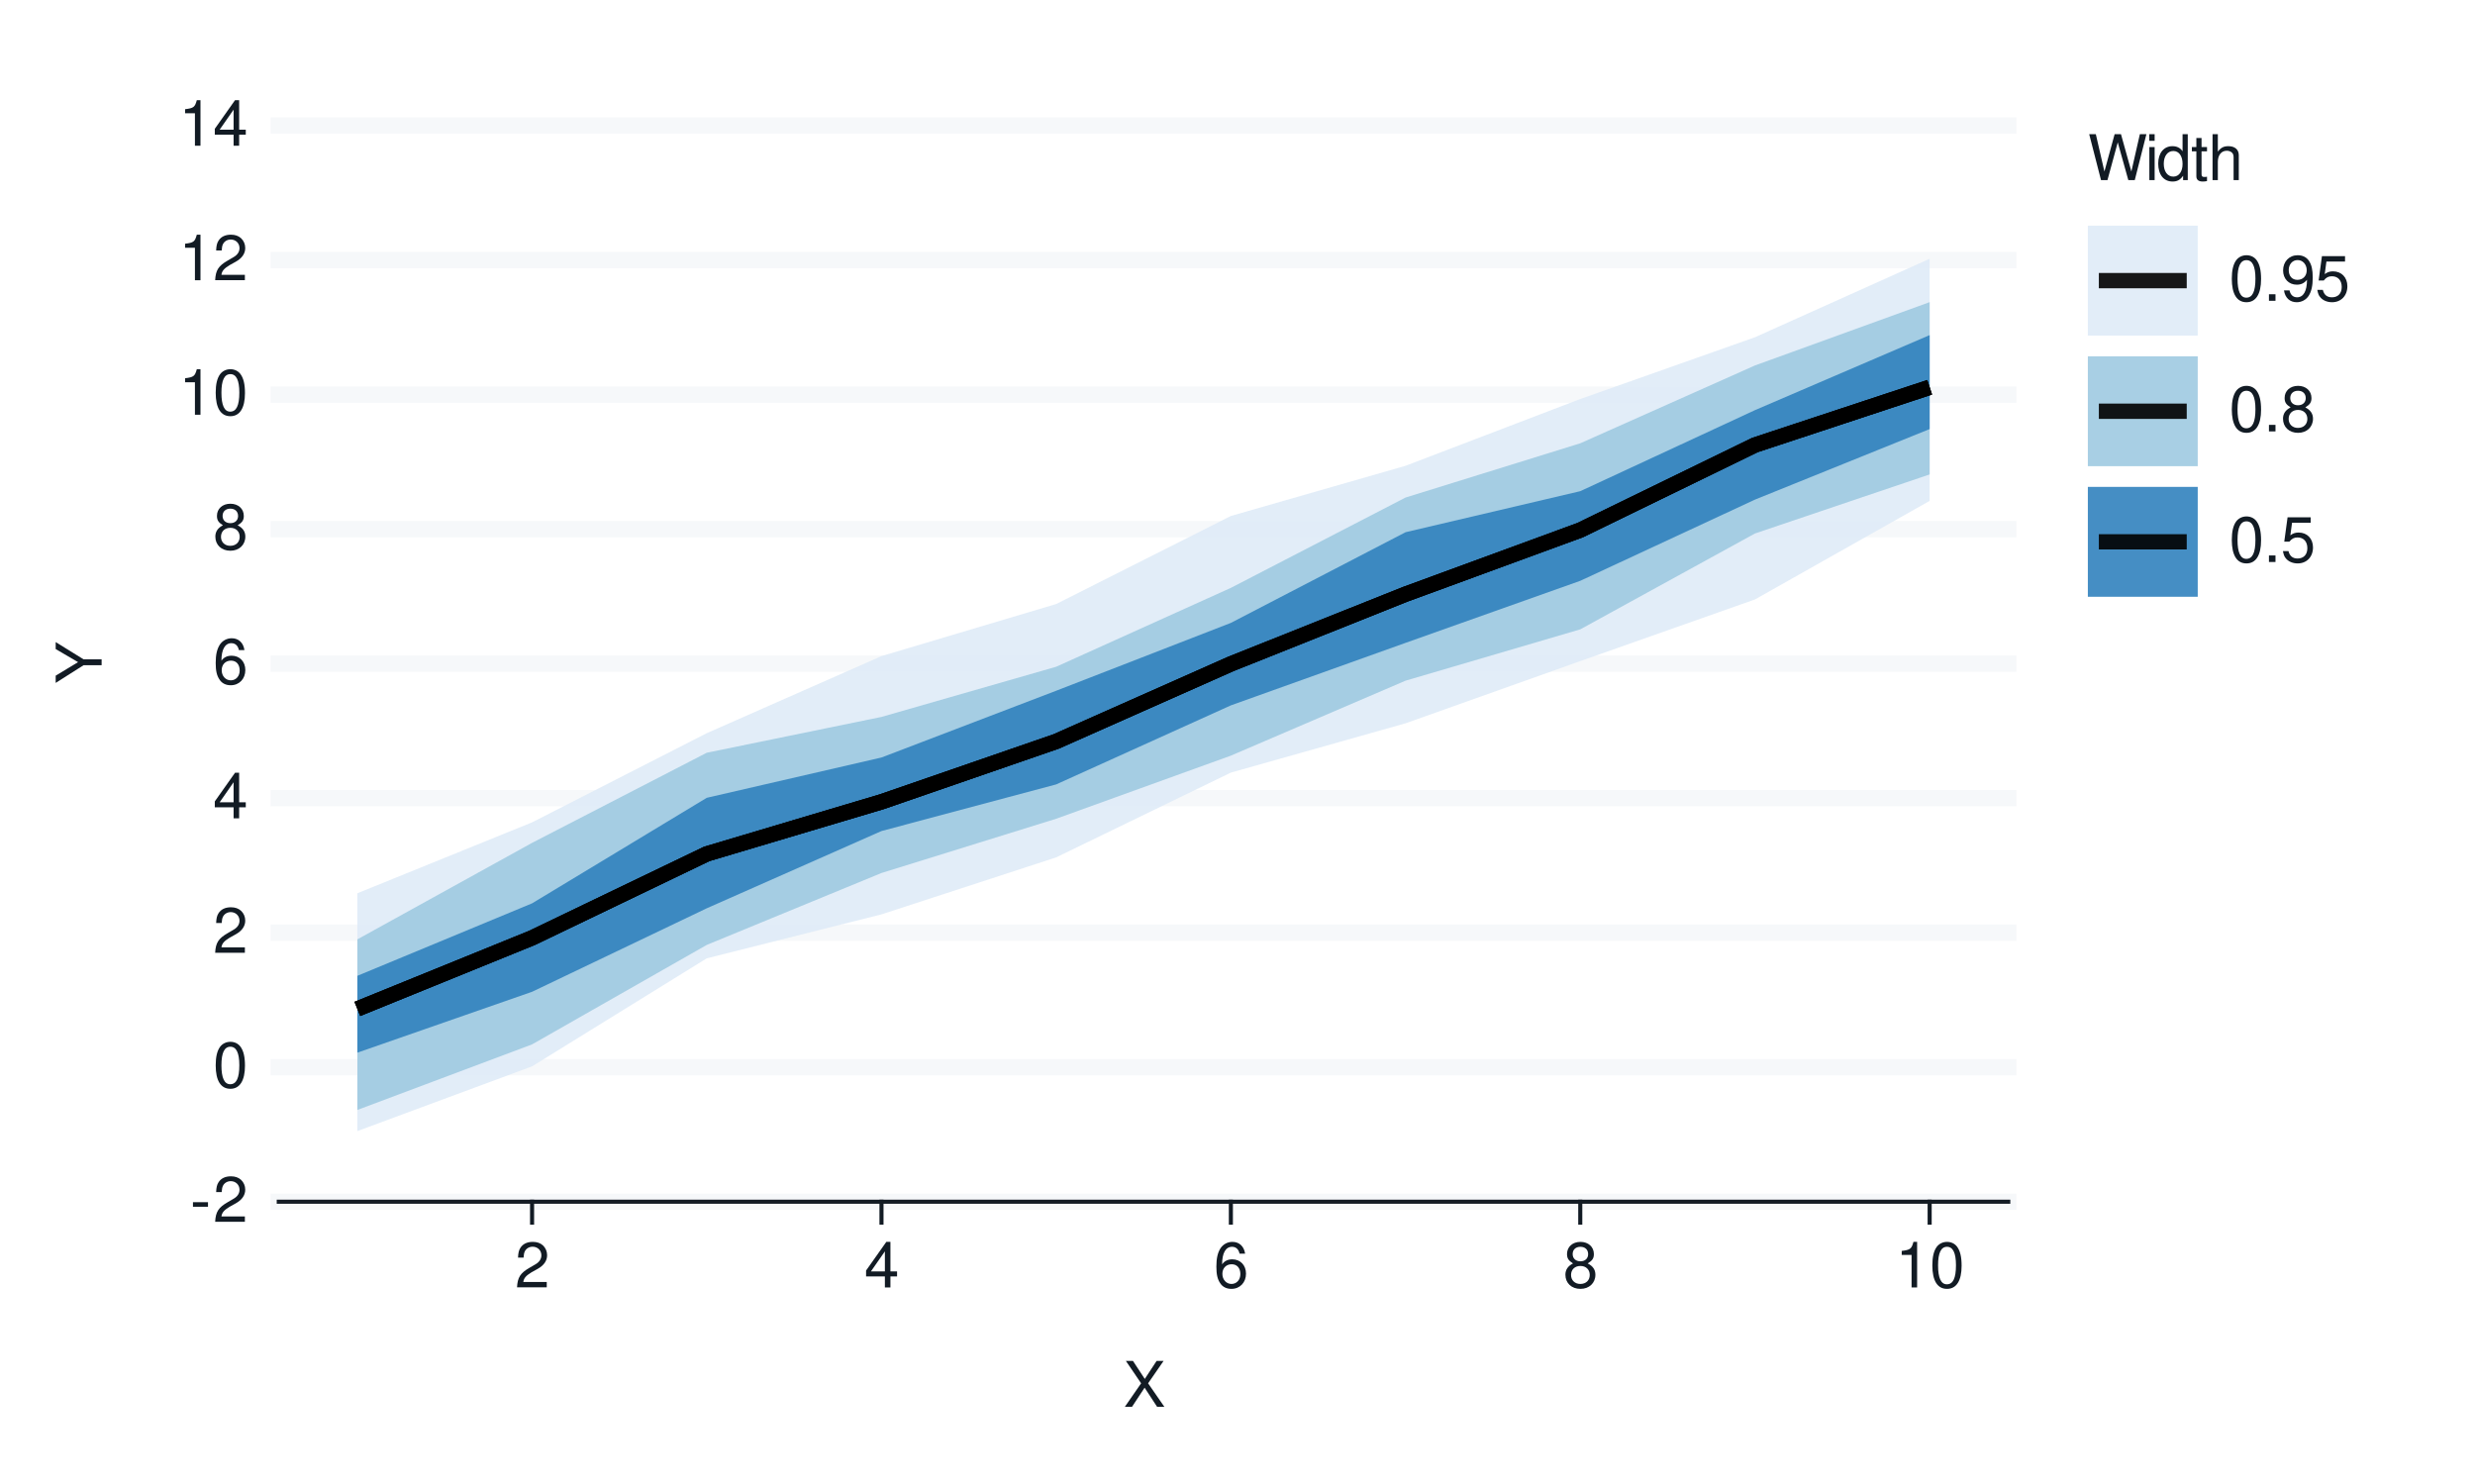
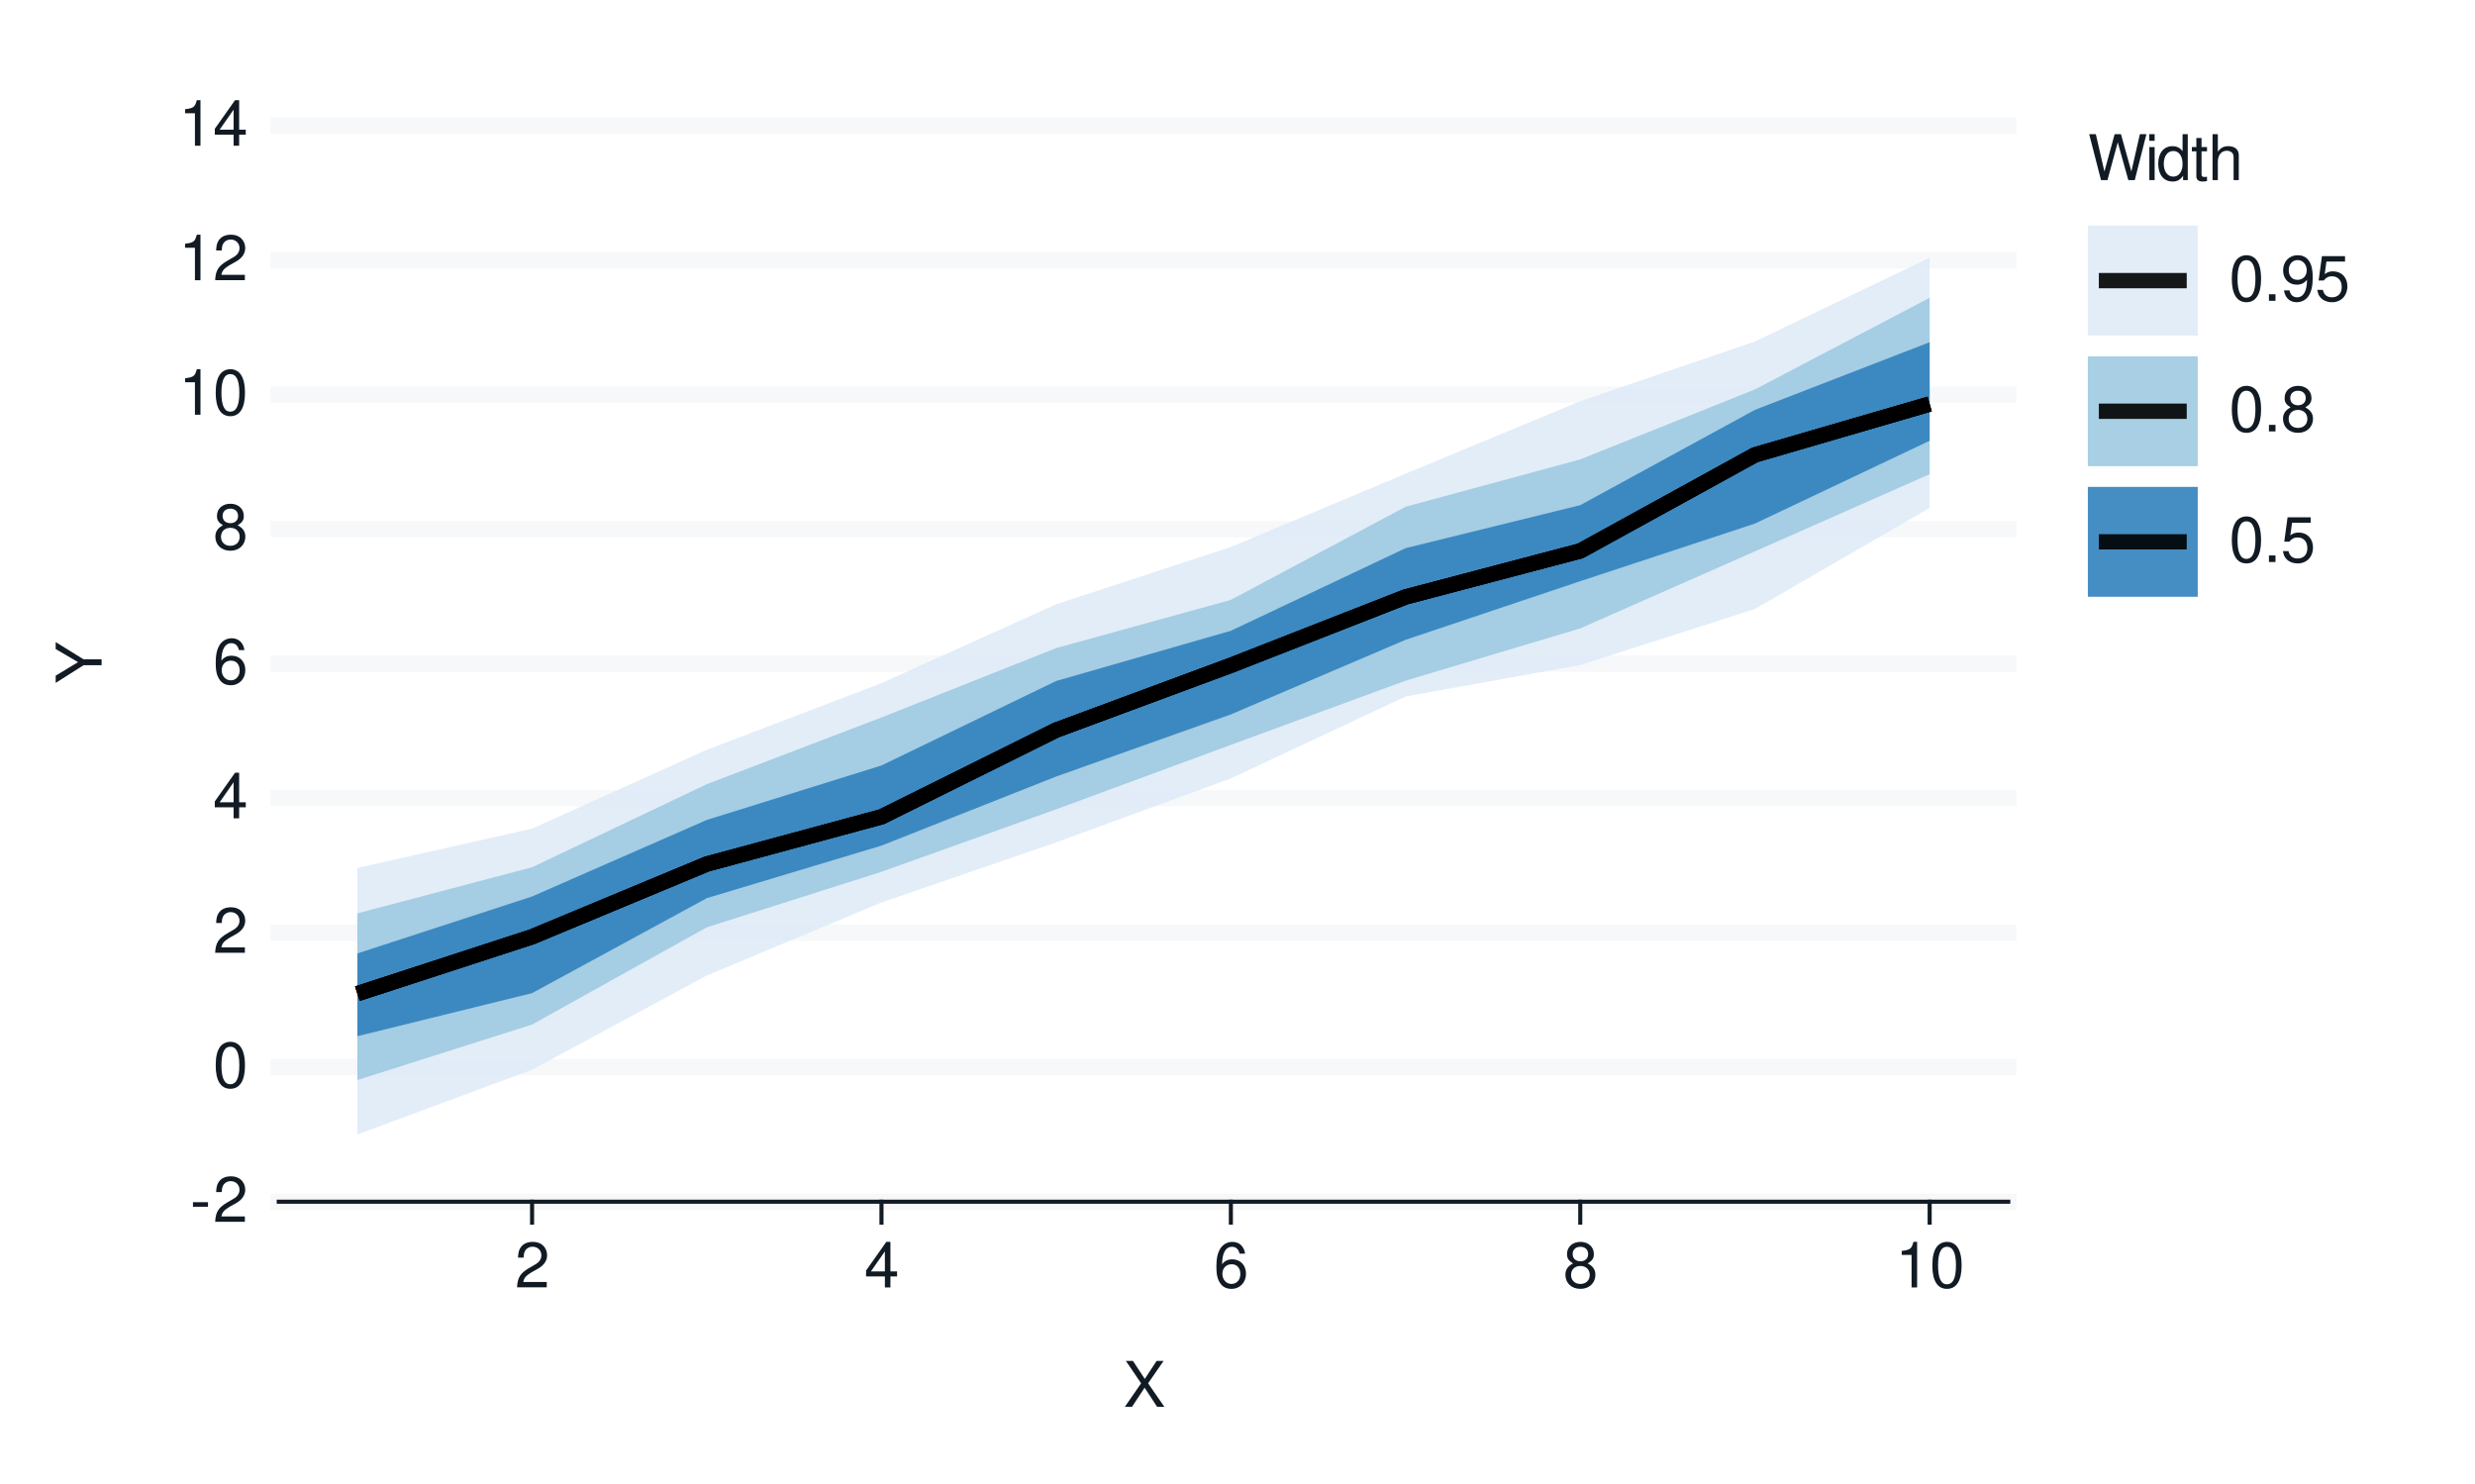
<svg xmlns="http://www.w3.org/2000/svg" xmlns:xlink="http://www.w3.org/1999/xlink" width="432pt" height="259pt" viewBox="0 0 432 259" version="1.1">
  <defs>
    <g>
      <symbol overflow="visible" id="glyph0-0">
        <path style="stroke:none;" d="" />
      </symbol>
      <symbol overflow="visible" id="glyph0-1">
        <path style="stroke:none;" d="M 3.125 -3.438 L 0.5 -3.438 L 0.5 -2.641 L 3.125 -2.641 Z M 3.125 -3.438 " />
      </symbol>
      <symbol overflow="visible" id="glyph0-2">
        <path style="stroke:none;" d="M 5.562 -0.953 L 1.469 -0.953 C 1.562 -1.609 1.906 -2.031 2.875 -2.625 L 3.969 -3.234 C 5.062 -3.844 5.625 -4.656 5.625 -5.625 C 5.625 -6.297 5.359 -6.906 4.891 -7.344 C 4.438 -7.75 3.859 -7.953 3.125 -7.953 C 2.141 -7.953 1.391 -7.594 0.969 -6.922 C 0.688 -6.5 0.578 -6 0.547 -5.203 L 1.516 -5.203 C 1.547 -5.734 1.609 -6.062 1.75 -6.328 C 2 -6.812 2.516 -7.109 3.094 -7.109 C 3.969 -7.109 4.625 -6.469 4.625 -5.609 C 4.625 -4.969 4.266 -4.422 3.578 -4.031 L 2.562 -3.438 C 0.938 -2.5 0.469 -1.75 0.375 -0.016 L 5.562 -0.016 Z M 5.562 -0.953 " />
      </symbol>
      <symbol overflow="visible" id="glyph0-3">
        <path style="stroke:none;" d="M 3.031 -7.953 C 2.297 -7.953 1.641 -7.625 1.234 -7.078 C 0.719 -6.375 0.469 -5.328 0.469 -3.844 C 0.469 -1.172 1.359 0.25 3.031 0.25 C 4.672 0.25 5.578 -1.172 5.578 -3.781 C 5.578 -5.328 5.328 -6.359 4.812 -7.078 C 4.406 -7.641 3.766 -7.953 3.031 -7.953 Z M 3.031 -7.094 C 4.062 -7.094 4.594 -6.031 4.594 -3.875 C 4.594 -1.609 4.078 -0.547 3 -0.547 C 1.984 -0.547 1.469 -1.656 1.469 -3.844 C 1.469 -6.031 1.984 -7.094 3.031 -7.094 Z M 3.031 -7.094 " />
      </symbol>
      <symbol overflow="visible" id="glyph0-4">
        <path style="stroke:none;" d="M 3.594 -1.922 L 3.594 0 L 4.562 0 L 4.562 -1.922 L 5.719 -1.922 L 5.719 -2.797 L 4.562 -2.797 L 4.562 -7.953 L 3.844 -7.953 L 0.312 -2.953 L 0.312 -1.922 Z M 3.594 -2.797 L 1.156 -2.797 L 3.594 -6.297 Z M 3.594 -2.797 " />
      </symbol>
      <symbol overflow="visible" id="glyph0-5">
        <path style="stroke:none;" d="M 5.484 -5.891 C 5.297 -7.188 4.453 -7.953 3.266 -7.953 C 2.406 -7.953 1.641 -7.531 1.172 -6.812 C 0.688 -6.031 0.469 -5.078 0.469 -3.625 C 0.469 -2.281 0.656 -1.438 1.141 -0.734 C 1.547 -0.094 2.234 0.25 3.094 0.25 C 4.578 0.25 5.641 -0.859 5.641 -2.406 C 5.641 -3.875 4.656 -4.906 3.25 -4.906 C 2.484 -4.906 1.875 -4.625 1.469 -4.031 C 1.469 -6 2.094 -7.094 3.203 -7.094 C 3.891 -7.094 4.359 -6.656 4.516 -5.891 Z M 3.141 -4.047 C 4.062 -4.047 4.656 -3.391 4.656 -2.328 C 4.656 -1.328 4 -0.609 3.109 -0.609 C 2.203 -0.609 1.516 -1.359 1.516 -2.375 C 1.516 -3.359 2.172 -4.047 3.141 -4.047 Z M 3.141 -4.047 " />
      </symbol>
      <symbol overflow="visible" id="glyph0-6">
        <path style="stroke:none;" d="M 4.297 -4.188 C 5.109 -4.688 5.375 -5.078 5.375 -5.828 C 5.375 -7.078 4.406 -7.953 3.031 -7.953 C 1.656 -7.953 0.688 -7.078 0.688 -5.844 C 0.688 -5.078 0.938 -4.703 1.734 -4.188 C 0.844 -3.734 0.406 -3.094 0.406 -2.219 C 0.406 -0.766 1.469 0.25 3.031 0.25 C 4.562 0.25 5.641 -0.766 5.641 -2.219 C 5.641 -3.094 5.203 -3.734 4.297 -4.188 Z M 3.031 -7.094 C 3.844 -7.094 4.375 -6.594 4.375 -5.812 C 4.375 -5.062 3.844 -4.562 3.031 -4.562 C 2.203 -4.562 1.672 -5.062 1.672 -5.828 C 1.672 -6.594 2.203 -7.094 3.031 -7.094 Z M 3.031 -3.75 C 4 -3.75 4.656 -3.109 4.656 -2.188 C 4.656 -1.234 4 -0.609 3 -0.609 C 2.062 -0.609 1.391 -1.25 1.391 -2.172 C 1.391 -3.125 2.047 -3.75 3.031 -3.75 Z M 3.031 -3.75 " />
      </symbol>
      <symbol overflow="visible" id="glyph0-7">
        <path style="stroke:none;" d="M 2.844 -5.672 L 2.844 0 L 3.812 0 L 3.812 -7.953 L 3.172 -7.953 C 2.844 -6.734 2.625 -6.562 1.125 -6.375 L 1.125 -5.672 Z M 2.844 -5.672 " />
      </symbol>
      <symbol overflow="visible" id="glyph0-8">
        <path style="stroke:none;" d="M 4.297 -4.109 L 7 -8.016 L 5.781 -8.016 L 3.719 -4.875 L 1.656 -8.016 L 0.422 -8.016 L 3.078 -4.109 L 0.234 0 L 1.484 0 L 3.688 -3.344 L 5.875 0 L 7.141 0 Z M 4.297 -4.109 " />
      </symbol>
      <symbol overflow="visible" id="glyph0-9">
        <path style="stroke:none;" d="M 8.188 0 L 10.219 -8.016 L 9.078 -8.016 L 7.594 -1.5 L 5.781 -8.016 L 4.672 -8.016 L 2.891 -1.5 L 1.391 -8.016 L 0.234 -8.016 L 2.297 0 L 3.422 0 L 5.219 -6.594 L 7.062 0 Z M 8.188 0 " />
      </symbol>
      <symbol overflow="visible" id="glyph0-10">
        <path style="stroke:none;" d="M 1.656 -5.766 L 0.734 -5.766 L 0.734 0 L 1.656 0 Z M 1.656 -8.016 L 0.719 -8.016 L 0.719 -6.859 L 1.656 -6.859 Z M 1.656 -8.016 " />
      </symbol>
      <symbol overflow="visible" id="glyph0-11">
        <path style="stroke:none;" d="M 5.438 -8.016 L 4.531 -8.016 L 4.531 -5.031 C 4.141 -5.625 3.531 -5.922 2.766 -5.922 C 1.266 -5.922 0.281 -4.734 0.281 -2.891 C 0.281 -0.953 1.234 0.25 2.797 0.25 C 3.594 0.25 4.141 -0.047 4.625 -0.766 L 4.625 0 L 5.438 0 Z M 2.922 -5.078 C 3.906 -5.078 4.531 -4.203 4.531 -2.812 C 4.531 -1.484 3.891 -0.609 2.922 -0.609 C 1.906 -0.609 1.25 -1.5 1.25 -2.844 C 1.25 -4.188 1.906 -5.078 2.922 -5.078 Z M 2.922 -5.078 " />
      </symbol>
      <symbol overflow="visible" id="glyph0-12">
        <path style="stroke:none;" d="M 2.797 -5.766 L 1.844 -5.766 L 1.844 -7.344 L 0.938 -7.344 L 0.938 -5.766 L 0.156 -5.766 L 0.156 -5.016 L 0.938 -5.016 L 0.938 -0.656 C 0.938 -0.062 1.328 0.25 2.047 0.25 C 2.281 0.25 2.484 0.234 2.797 0.172 L 2.797 -0.594 C 2.656 -0.562 2.547 -0.547 2.359 -0.547 C 1.953 -0.547 1.844 -0.656 1.844 -1.062 L 1.844 -5.016 L 2.797 -5.016 Z M 2.797 -5.766 " />
      </symbol>
      <symbol overflow="visible" id="glyph0-13">
        <path style="stroke:none;" d="M 0.766 -8.016 L 0.766 0 L 1.688 0 L 1.688 -3.172 C 1.688 -4.359 2.297 -5.125 3.25 -5.125 C 3.547 -5.125 3.844 -5.031 4.062 -4.875 C 4.328 -4.672 4.438 -4.406 4.438 -4 L 4.438 0 L 5.344 0 L 5.344 -4.359 C 5.344 -5.328 4.656 -5.922 3.531 -5.922 C 2.719 -5.922 2.219 -5.672 1.688 -4.969 L 1.688 -8.016 Z M 0.766 -8.016 " />
      </symbol>
      <symbol overflow="visible" id="glyph0-14">
        <path style="stroke:none;" d="M 2.094 -1.141 L 0.953 -1.141 L 0.953 0 L 2.094 0 Z M 2.094 -1.141 " />
      </symbol>
      <symbol overflow="visible" id="glyph0-15">
        <path style="stroke:none;" d="M 0.578 -1.812 C 0.766 -0.516 1.609 0.25 2.797 0.25 C 3.656 0.25 4.438 -0.172 4.891 -0.875 C 5.375 -1.656 5.594 -2.625 5.594 -4.062 C 5.594 -5.406 5.406 -6.266 4.938 -6.969 C 4.516 -7.609 3.828 -7.953 2.969 -7.953 C 1.484 -7.953 0.422 -6.844 0.422 -5.297 C 0.422 -3.844 1.406 -2.812 2.812 -2.812 C 3.547 -2.812 4.109 -3.062 4.594 -3.672 C 4.594 -1.688 3.969 -0.609 2.859 -0.609 C 2.172 -0.609 1.703 -1.047 1.547 -1.812 Z M 2.953 -7.109 C 3.859 -7.109 4.547 -6.344 4.547 -5.328 C 4.547 -4.344 3.891 -3.656 2.922 -3.656 C 1.984 -3.656 1.406 -4.328 1.406 -5.375 C 1.406 -6.375 2.062 -7.109 2.953 -7.109 Z M 2.953 -7.109 " />
      </symbol>
      <symbol overflow="visible" id="glyph0-16">
        <path style="stroke:none;" d="M 5.234 -7.797 L 1.203 -7.797 L 0.625 -3.547 L 1.516 -3.547 C 1.969 -4.094 2.344 -4.281 2.953 -4.281 C 4 -4.281 4.656 -3.562 4.656 -2.406 C 4.656 -1.281 4 -0.609 2.953 -0.609 C 2.094 -0.609 1.578 -1.031 1.359 -1.906 L 0.391 -1.906 C 0.516 -1.281 0.625 -0.969 0.859 -0.688 C 1.297 -0.094 2.094 0.25 2.969 0.25 C 4.547 0.25 5.641 -0.891 5.641 -2.547 C 5.641 -4.078 4.625 -5.141 3.125 -5.141 C 2.578 -5.141 2.141 -5 1.688 -4.656 L 1.984 -6.844 L 5.234 -6.844 Z M 5.234 -7.797 " />
      </symbol>
      <symbol overflow="visible" id="glyph1-0">
        <path style="stroke:none;" d="" />
      </symbol>
      <symbol overflow="visible" id="glyph1-1">
        <path style="stroke:none;" d="M -3.141 -4.25 L -8.016 -7.266 L -8.016 -6.047 L -4.109 -3.766 L -8.016 -1.406 L -8.016 -0.141 L -3.141 -3.234 L 0 -3.234 L 0 -4.25 Z M -3.141 -4.25 " />
      </symbol>
    </g>
  </defs>
  <g id="surface93">
    <rect x="0" y="0" width="432" height="259" style="fill:rgb(100%,100%,100%);fill-opacity:1;stroke:none;" />
    <path style="fill:none;stroke-width:0.711;stroke-linecap:round;stroke-linejoin:round;stroke:rgb(100%,100%,100%);stroke-opacity:1;stroke-miterlimit:10;" d="M 0 259 L 432 259 L 432 0 L 0 0 Z M 0 259 " />
    <path style="fill-rule:nonzero;fill:rgb(100%,100%,100%);fill-opacity:1;stroke-width:0.711;stroke-linecap:round;stroke-linejoin:round;stroke:rgb(100%,100%,100%);stroke-opacity:1;stroke-miterlimit:10;" d="M 48.656 209.758 L 350.535 209.758 L 350.535 21.918 L 48.656 21.918 Z M 48.656 209.758 " />
    <path style="fill:none;stroke-width:2.845;stroke-linecap:square;stroke-linejoin:round;stroke:rgb(96.471%,97.255%,98.039%);stroke-opacity:1;stroke-miterlimit:10;" d="M 48.656 209.758 L 350.535 209.758 " />
    <path style="fill:none;stroke-width:2.845;stroke-linecap:square;stroke-linejoin:round;stroke:rgb(96.471%,97.255%,98.039%);stroke-opacity:1;stroke-miterlimit:10;" d="M 48.656 186.277 L 350.535 186.277 " />
    <path style="fill:none;stroke-width:2.845;stroke-linecap:square;stroke-linejoin:round;stroke:rgb(96.471%,97.255%,98.039%);stroke-opacity:1;stroke-miterlimit:10;" d="M 48.656 162.797 L 350.535 162.797 " />
    <path style="fill:none;stroke-width:2.845;stroke-linecap:square;stroke-linejoin:round;stroke:rgb(96.471%,97.255%,98.039%);stroke-opacity:1;stroke-miterlimit:10;" d="M 48.656 139.316 L 350.535 139.316 " />
    <path style="fill:none;stroke-width:2.845;stroke-linecap:square;stroke-linejoin:round;stroke:rgb(96.471%,97.255%,98.039%);stroke-opacity:1;stroke-miterlimit:10;" d="M 48.656 115.84 L 350.535 115.84 " />
    <path style="fill:none;stroke-width:2.845;stroke-linecap:square;stroke-linejoin:round;stroke:rgb(96.471%,97.255%,98.039%);stroke-opacity:1;stroke-miterlimit:10;" d="M 48.656 92.359 L 350.535 92.359 " />
    <path style="fill:none;stroke-width:2.845;stroke-linecap:square;stroke-linejoin:round;stroke:rgb(96.471%,97.255%,98.039%);stroke-opacity:1;stroke-miterlimit:10;" d="M 48.656 68.879 L 350.535 68.879 " />
    <path style="fill:none;stroke-width:2.845;stroke-linecap:square;stroke-linejoin:round;stroke:rgb(96.471%,97.255%,98.039%);stroke-opacity:1;stroke-miterlimit:10;" d="M 48.656 45.398 L 350.535 45.398 " />
    <path style="fill:none;stroke-width:2.845;stroke-linecap:square;stroke-linejoin:round;stroke:rgb(96.471%,97.255%,98.039%);stroke-opacity:1;stroke-miterlimit:10;" d="M 48.656 21.918 L 350.535 21.918 " />
-     <path style=" stroke:none;fill-rule:nonzero;fill:rgb(87.059%,92.157%,96.863%);fill-opacity:0.902;" d="M 62.379 155.914 L 92.871 143.539 L 123.363 127.973 L 153.859 114.52 L 184.352 105.43 L 214.844 90.062 L 245.336 81.301 L 275.828 69.645 L 306.32 58.867 L 336.812 45.164 L 336.812 87.426 L 306.32 104.633 L 275.828 115.395 L 245.336 126.25 L 214.844 134.855 L 184.352 149.652 L 153.859 159.602 L 123.363 167.273 L 92.871 186.129 L 62.379 197.426 Z M 62.379 155.914 " />
-     <path style=" stroke:none;fill-rule:nonzero;fill:rgb(61.961%,79.216%,88.235%);fill-opacity:0.902;" d="M 62.379 163.961 L 92.871 147.117 L 123.363 131.387 L 153.859 125.137 L 184.352 116.379 L 214.844 102.609 L 245.336 86.84 L 275.828 77.375 L 306.32 63.789 L 336.812 52.738 L 336.812 82.812 L 306.32 93.117 L 275.828 109.852 L 245.336 118.809 L 214.844 131.895 L 184.352 142.91 L 153.859 152.379 L 123.363 164.93 L 92.871 182.293 L 62.379 193.738 Z M 62.379 163.961 " />
-     <path style=" stroke:none;fill-rule:nonzero;fill:rgb(19.216%,50.98%,74.118%);fill-opacity:0.902;" d="M 62.379 170.324 L 92.871 157.676 L 123.363 139.254 L 153.859 132.219 L 184.352 120.566 L 214.844 108.723 L 245.336 92.895 L 275.828 85.734 L 306.32 71.59 L 336.812 58.492 L 336.812 74.891 L 306.32 87.207 L 275.828 101.379 L 245.336 112.207 L 214.844 123.121 L 184.352 136.914 L 153.859 145.055 L 123.363 158.539 L 92.871 173.113 L 62.379 183.738 Z M 62.379 170.324 " />
-     <path style="fill:none;stroke-width:2.667;stroke-linecap:butt;stroke-linejoin:round;stroke:rgb(0%,0%,0%);stroke-opacity:0.902;stroke-miterlimit:10;" d="M 62.379 176.102 L 92.871 163.703 L 123.363 149.047 L 153.859 139.957 L 184.352 129.418 L 214.844 115.883 L 245.336 103.711 L 275.828 92.523 L 306.32 77.676 L 336.812 67.598 " />
-     <path style="fill:none;stroke-width:2.667;stroke-linecap:butt;stroke-linejoin:round;stroke:rgb(0%,0%,0%);stroke-opacity:0.902;stroke-miterlimit:10;" d="M 62.379 176.102 L 92.871 163.703 L 123.363 149.047 L 153.859 139.957 L 184.352 129.418 L 214.844 115.883 L 245.336 103.711 L 275.828 92.523 L 306.32 77.676 L 336.812 67.598 " />
-     <path style="fill:none;stroke-width:2.667;stroke-linecap:butt;stroke-linejoin:round;stroke:rgb(0%,0%,0%);stroke-opacity:0.902;stroke-miterlimit:10;" d="M 62.379 176.102 L 92.871 163.703 L 123.363 149.047 L 153.859 139.957 L 184.352 129.418 L 214.844 115.883 L 245.336 103.711 L 275.828 92.523 L 306.32 77.676 L 336.812 67.598 " />
+     <path style=" stroke:none;fill-rule:nonzero;fill:rgb(87.059%,92.157%,96.863%);fill-opacity:0.902;" d="M 62.379 151.508 L 92.871 144.633 L 123.363 130.879 L 153.859 119.238 L 184.352 105.473 L 214.844 95.473 L 245.336 82.68 L 275.828 70.023 L 306.32 59.605 L 336.812 44.977 L 336.812 88.648 L 306.32 106.293 L 275.828 116.078 L 245.336 121.57 L 214.844 135.867 L 184.352 147.035 L 153.859 157.523 L 123.363 170.27 L 92.871 186.707 L 62.379 198.02 Z M 62.379 151.508 " />
+     <path style=" stroke:none;fill-rule:nonzero;fill:rgb(61.961%,79.216%,88.235%);fill-opacity:0.902;" d="M 62.379 159.426 L 92.871 151.379 L 123.363 136.879 L 153.859 125.23 L 184.352 113.121 L 214.844 104.707 L 245.336 88.453 L 275.828 80.188 L 306.32 67.973 L 336.812 51.98 L 336.812 82.766 L 306.32 96.234 L 275.828 109.68 L 245.336 118.809 L 214.844 130.012 L 184.352 141.258 L 153.859 152.164 L 123.363 161.863 L 92.871 178.828 L 62.379 188.516 Z M 62.379 159.426 " />
+     <path style=" stroke:none;fill-rule:nonzero;fill:rgb(19.216%,50.98%,74.118%);fill-opacity:0.902;" d="M 62.379 166.418 L 92.871 156.477 L 123.363 143.117 L 153.859 133.609 L 184.352 118.863 L 214.844 110.098 L 245.336 95.68 L 275.828 88.172 L 306.32 71.535 L 336.812 59.73 L 336.812 76.934 L 306.32 91.387 L 275.828 101.441 L 245.336 111.676 L 214.844 124.699 L 184.352 135.539 L 153.859 147.598 L 123.363 156.773 L 92.871 173.348 L 62.379 180.863 Z M 62.379 166.418 " />
+     <path style="fill:none;stroke-width:2.667;stroke-linecap:butt;stroke-linejoin:round;stroke:rgb(0%,0%,0%);stroke-opacity:0.902;stroke-miterlimit:10;" d="M 62.379 173.441 L 92.871 163.512 L 123.363 150.82 L 153.859 142.574 L 184.352 127.434 L 214.844 116.129 L 245.336 104.195 L 275.828 96.164 L 306.32 79.398 L 336.812 70.52 " />
+     <path style="fill:none;stroke-width:2.667;stroke-linecap:butt;stroke-linejoin:round;stroke:rgb(0%,0%,0%);stroke-opacity:0.902;stroke-miterlimit:10;" d="M 62.379 173.441 L 92.871 163.512 L 123.363 150.82 L 153.859 142.574 L 184.352 127.434 L 214.844 116.129 L 245.336 104.195 L 275.828 96.164 L 306.32 79.398 L 336.812 70.52 " />
+     <path style="fill:none;stroke-width:2.667;stroke-linecap:butt;stroke-linejoin:round;stroke:rgb(0%,0%,0%);stroke-opacity:0.902;stroke-miterlimit:10;" d="M 62.379 173.441 L 92.871 163.512 L 123.363 150.82 L 153.859 142.574 L 184.352 127.434 L 214.844 116.129 L 245.336 104.195 L 275.828 96.164 L 306.32 79.398 L 336.812 70.52 " />
    <g style="fill:rgb(7.059%,10.588%,14.118%);fill-opacity:1;">
      <use xlink:href="#glyph0-1" x="33.18" y="213.276" />
      <use xlink:href="#glyph0-2" x="37.18" y="213.276" />
    </g>
    <g style="fill:rgb(7.059%,10.588%,14.118%);fill-opacity:1;">
      <use xlink:href="#glyph0-3" x="37.18" y="189.796" />
    </g>
    <g style="fill:rgb(7.059%,10.588%,14.118%);fill-opacity:1;">
      <use xlink:href="#glyph0-2" x="37.18" y="166.315" />
    </g>
    <g style="fill:rgb(7.059%,10.588%,14.118%);fill-opacity:1;">
      <use xlink:href="#glyph0-4" x="37.18" y="142.835" />
    </g>
    <g style="fill:rgb(7.059%,10.588%,14.118%);fill-opacity:1;">
      <use xlink:href="#glyph0-5" x="37.18" y="119.358" />
    </g>
    <g style="fill:rgb(7.059%,10.588%,14.118%);fill-opacity:1;">
      <use xlink:href="#glyph0-6" x="37.18" y="95.878" />
    </g>
    <g style="fill:rgb(7.059%,10.588%,14.118%);fill-opacity:1;">
      <use xlink:href="#glyph0-7" x="31.18" y="72.397" />
      <use xlink:href="#glyph0-3" x="37.18" y="72.397" />
    </g>
    <g style="fill:rgb(7.059%,10.588%,14.118%);fill-opacity:1;">
      <use xlink:href="#glyph0-7" x="31.18" y="48.917" />
      <use xlink:href="#glyph0-2" x="37.18" y="48.917" />
    </g>
    <g style="fill:rgb(7.059%,10.588%,14.118%);fill-opacity:1;">
      <use xlink:href="#glyph0-7" x="31.18" y="25.437" />
      <use xlink:href="#glyph0-4" x="37.18" y="25.437" />
    </g>
    <path style="fill:none;stroke-width:0.711;stroke-linecap:square;stroke-linejoin:round;stroke:rgb(7.059%,10.588%,14.118%);stroke-opacity:1;stroke-miterlimit:10;" d="M 48.656 209.758 L 350.535 209.758 " />
    <path style="fill:none;stroke-width:0.711;stroke-linecap:square;stroke-linejoin:round;stroke:rgb(7.059%,10.588%,14.118%);stroke-opacity:1;stroke-miterlimit:10;" d="M 92.871 213.41 L 92.871 209.758 " />
    <path style="fill:none;stroke-width:0.711;stroke-linecap:square;stroke-linejoin:round;stroke:rgb(7.059%,10.588%,14.118%);stroke-opacity:1;stroke-miterlimit:10;" d="M 153.859 213.41 L 153.859 209.758 " />
    <path style="fill:none;stroke-width:0.711;stroke-linecap:square;stroke-linejoin:round;stroke:rgb(7.059%,10.588%,14.118%);stroke-opacity:1;stroke-miterlimit:10;" d="M 214.844 213.41 L 214.844 209.758 " />
    <path style="fill:none;stroke-width:0.711;stroke-linecap:square;stroke-linejoin:round;stroke:rgb(7.059%,10.588%,14.118%);stroke-opacity:1;stroke-miterlimit:10;" d="M 275.828 213.41 L 275.828 209.758 " />
    <path style="fill:none;stroke-width:0.711;stroke-linecap:square;stroke-linejoin:round;stroke:rgb(7.059%,10.588%,14.118%);stroke-opacity:1;stroke-miterlimit:10;" d="M 336.812 213.41 L 336.812 209.758 " />
    <g style="fill:rgb(7.059%,10.588%,14.118%);fill-opacity:1;">
      <use xlink:href="#glyph0-2" x="89.871" y="224.718" />
    </g>
    <g style="fill:rgb(7.059%,10.588%,14.118%);fill-opacity:1;">
      <use xlink:href="#glyph0-4" x="150.859" y="224.718" />
    </g>
    <g style="fill:rgb(7.059%,10.588%,14.118%);fill-opacity:1;">
      <use xlink:href="#glyph0-5" x="211.844" y="224.718" />
    </g>
    <g style="fill:rgb(7.059%,10.588%,14.118%);fill-opacity:1;">
      <use xlink:href="#glyph0-6" x="272.828" y="224.718" />
    </g>
    <g style="fill:rgb(7.059%,10.588%,14.118%);fill-opacity:1;">
      <use xlink:href="#glyph0-7" x="330.812" y="224.718" />
      <use xlink:href="#glyph0-3" x="336.812" y="224.718" />
    </g>
    <g style="fill:rgb(7.059%,10.588%,14.118%);fill-opacity:1;">
      <use xlink:href="#glyph0-8" x="196.098" y="245.562" />
    </g>
    <g style="fill:rgb(7.059%,10.588%,14.118%);fill-opacity:1;">
      <use xlink:href="#glyph1-1" x="17.737" y="119.34" />
    </g>
    <path style=" stroke:none;fill-rule:nonzero;fill:rgb(100%,100%,100%);fill-opacity:1;" d="M 356.207 112.383 L 410.082 112.383 L 410.082 21.918 L 356.207 21.918 Z M 356.207 112.383 " />
    <g style="fill:rgb(7.059%,10.588%,14.118%);fill-opacity:1;">
      <use xlink:href="#glyph0-9" x="364.426" y="31.437" />
      <use xlink:href="#glyph0-10" x="374.426" y="31.437" />
      <use xlink:href="#glyph0-11" x="376.426" y="31.437" />
      <use xlink:href="#glyph0-12" x="382.426" y="31.437" />
      <use xlink:href="#glyph0-13" x="385.426" y="31.437" />
    </g>
    <path style="fill-rule:nonzero;fill:rgb(100%,100%,100%);fill-opacity:1;stroke-width:0.711;stroke-linecap:round;stroke-linejoin:round;stroke:rgb(100%,100%,100%);stroke-opacity:1;stroke-miterlimit:10;" d="M 364.426 58.574 L 383.605 58.574 L 383.605 39.395 L 364.426 39.395 Z M 364.426 58.574 " />
    <path style=" stroke:none;fill-rule:nonzero;fill:rgb(87.059%,92.157%,96.863%);fill-opacity:0.902;" d="M 364.426 58.574 L 383.605 58.574 L 383.605 39.395 L 364.426 39.395 Z M 364.426 58.574 " />
    <path style="fill:none;stroke-width:2.667;stroke-linecap:butt;stroke-linejoin:round;stroke:rgb(0%,0%,0%);stroke-opacity:0.902;stroke-miterlimit:10;" d="M 366.344 48.984 L 381.684 48.984 " />
    <path style="fill-rule:nonzero;fill:rgb(100%,100%,100%);fill-opacity:1;stroke-width:0.711;stroke-linecap:round;stroke-linejoin:round;stroke:rgb(100%,100%,100%);stroke-opacity:1;stroke-miterlimit:10;" d="M 364.426 81.371 L 383.605 81.371 L 383.605 62.191 L 364.426 62.191 Z M 364.426 81.371 " />
    <path style=" stroke:none;fill-rule:nonzero;fill:rgb(61.961%,79.216%,88.235%);fill-opacity:0.902;" d="M 364.426 81.371 L 383.605 81.371 L 383.605 62.191 L 364.426 62.191 Z M 364.426 81.371 " />
    <path style="fill:none;stroke-width:2.667;stroke-linecap:butt;stroke-linejoin:round;stroke:rgb(0%,0%,0%);stroke-opacity:0.902;stroke-miterlimit:10;" d="M 366.344 71.781 L 381.684 71.781 " />
    <path style="fill-rule:nonzero;fill:rgb(100%,100%,100%);fill-opacity:1;stroke-width:0.711;stroke-linecap:round;stroke-linejoin:round;stroke:rgb(100%,100%,100%);stroke-opacity:1;stroke-miterlimit:10;" d="M 364.426 104.164 L 383.605 104.164 L 383.605 84.984 L 364.426 84.984 Z M 364.426 104.164 " />
    <path style=" stroke:none;fill-rule:nonzero;fill:rgb(19.216%,50.98%,74.118%);fill-opacity:0.902;" d="M 364.426 104.164 L 383.605 104.164 L 383.605 84.984 L 364.426 84.984 Z M 364.426 104.164 " />
    <path style="fill:none;stroke-width:2.667;stroke-linecap:butt;stroke-linejoin:round;stroke:rgb(0%,0%,0%);stroke-opacity:0.902;stroke-miterlimit:10;" d="M 366.344 94.574 L 381.684 94.574 " />
    <g style="fill:rgb(7.059%,10.588%,14.118%);fill-opacity:1;">
      <use xlink:href="#glyph0-3" x="389.082" y="52.503" />
      <use xlink:href="#glyph0-14" x="395.082" y="52.503" />
      <use xlink:href="#glyph0-15" x="398.082" y="52.503" />
      <use xlink:href="#glyph0-16" x="404.082" y="52.503" />
    </g>
    <g style="fill:rgb(7.059%,10.588%,14.118%);fill-opacity:1;">
      <use xlink:href="#glyph0-3" x="389.082" y="75.3" />
      <use xlink:href="#glyph0-14" x="395.082" y="75.3" />
      <use xlink:href="#glyph0-6" x="398.082" y="75.3" />
    </g>
    <g style="fill:rgb(7.059%,10.588%,14.118%);fill-opacity:1;">
      <use xlink:href="#glyph0-3" x="389.082" y="98.093" />
      <use xlink:href="#glyph0-14" x="395.082" y="98.093" />
      <use xlink:href="#glyph0-16" x="398.082" y="98.093" />
    </g>
  </g>
</svg>
